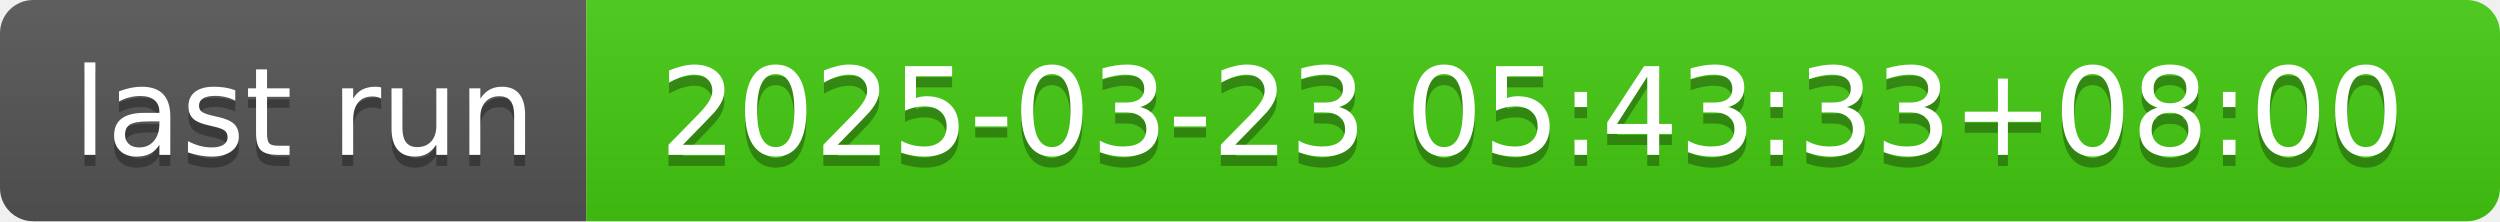
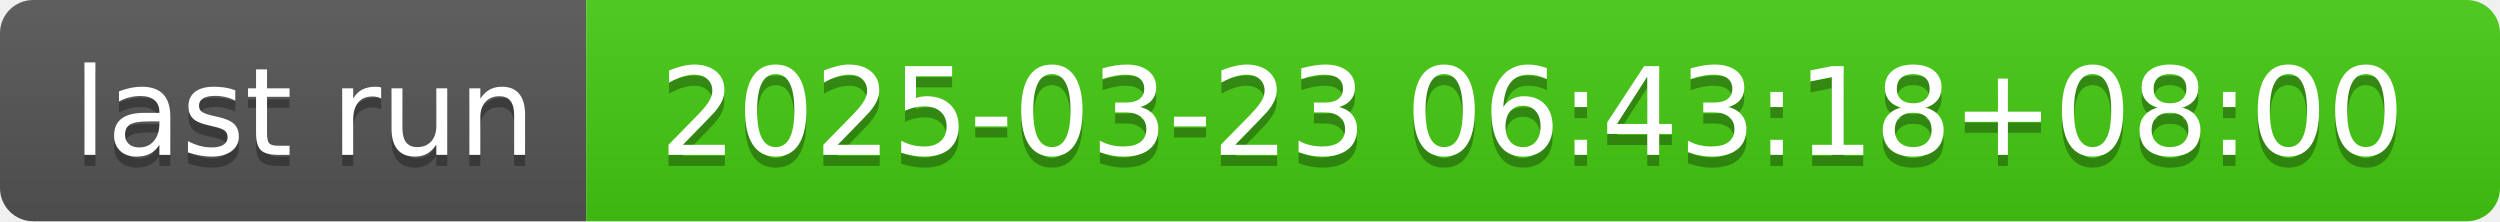
- <svg xmlns="http://www.w3.org/2000/svg" width="226" height="20" role="img" aria-label="last run: 2025-03-23 05:43:33+08:00">
+ <svg xmlns="http://www.w3.org/2000/svg" width="226" height="20" role="img" aria-label="last run: 2025-03-23 06:43:18+08:00">
  <linearGradient id="s" x2="0" y2="100%">
    <stop offset="0" stop-color="#bbb" stop-opacity=".1" />
    <stop offset="1" stop-opacity=".1" />
  </linearGradient>
  <clipPath id="r">
    <rect width="226" height="20" rx="3" fill="#fff" />
  </clipPath>
  <g clip-path="url(#r)">
    <rect width="53" height="20" fill="#555" />
    <rect x="53" width="173" height="20" fill="#4c1" />
    <rect width="226" height="20" fill="url(#s)" />
  </g>
  <g fill="#fff" text-anchor="middle" font-family="Verdana,Geneva,DejaVu Sans,sans-serif" text-rendering="geometricPrecision" font-size="110">
    <text aria-hidden="true" x="275" y="150" fill="#010101" fill-opacity=".3" transform="scale(.1)" textLength="430">last run</text>
    <text x="275" y="140" transform="scale(.1)" fill="#fff" textLength="430">last run</text>
-     <text aria-hidden="true" x="1385" y="150" fill="#010101" fill-opacity=".3" transform="scale(.1)" textLength="1630">2025-03-23 05:43:33+08:00</text>
-     <text x="1385" y="140" transform="scale(.1)" fill="#fff" textLength="1630">2025-03-23 05:43:33+08:00</text>
+     <text aria-hidden="true" x="1385" y="150" fill="#010101" fill-opacity=".3" transform="scale(.1)" textLength="1630">2025-03-23 06:43:18+08:00</text>
+     <text x="1385" y="140" transform="scale(.1)" fill="#fff" textLength="1630">2025-03-23 06:43:18+08:00</text>
  </g>
</svg>
